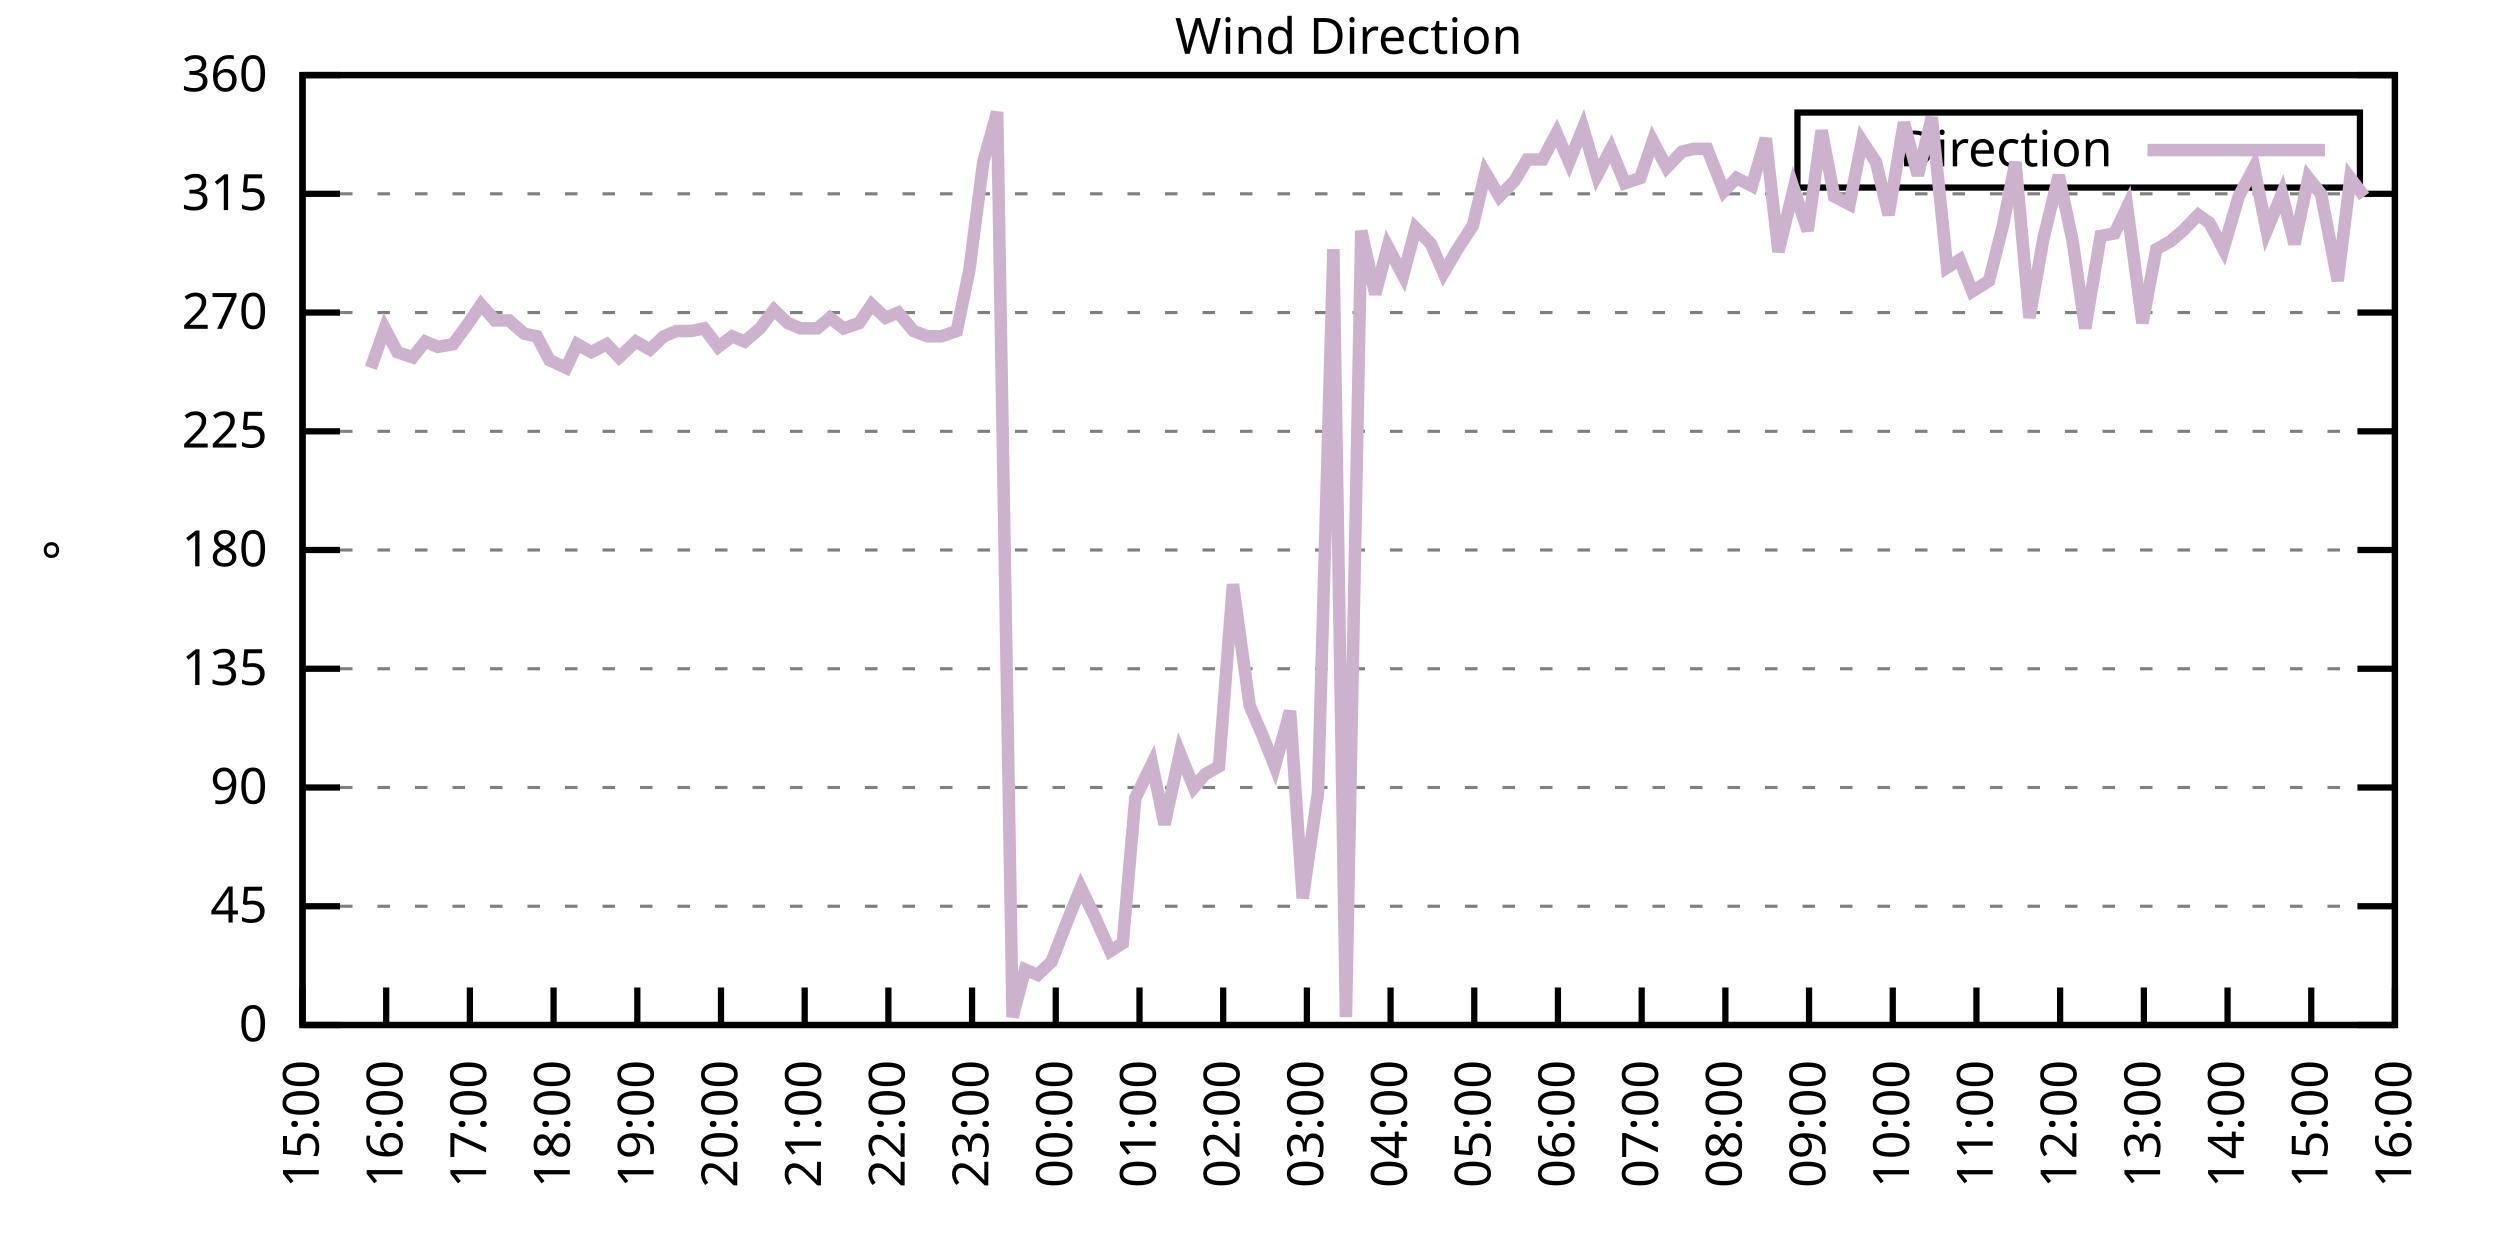
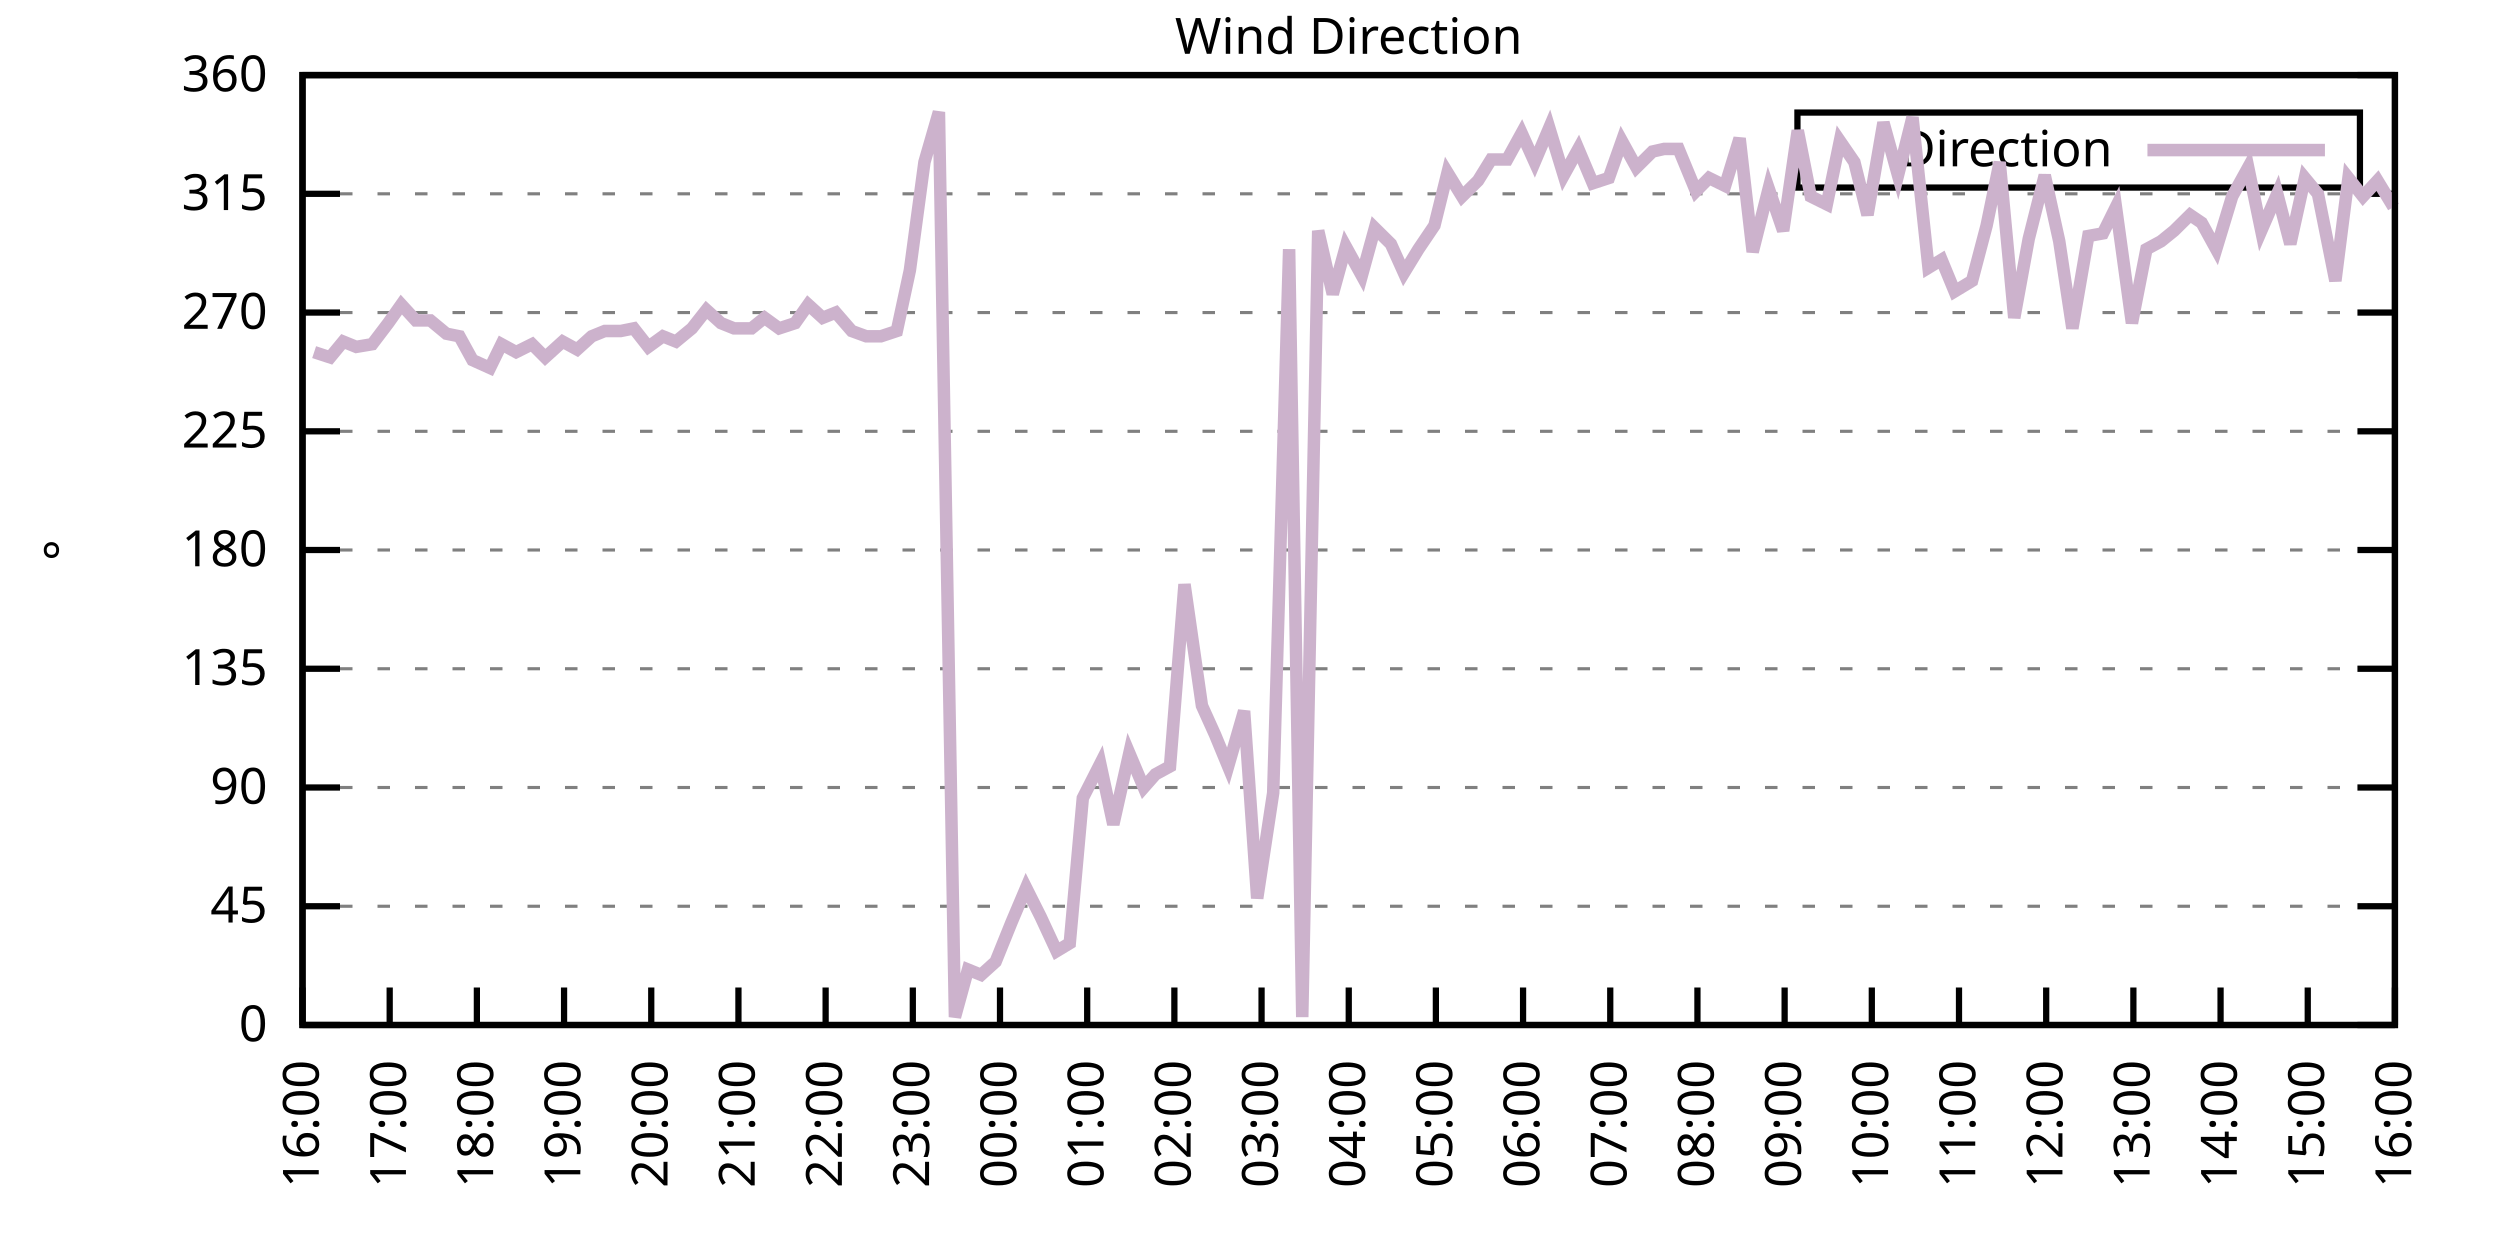
<svg xmlns="http://www.w3.org/2000/svg" xmlns:xlink="http://www.w3.org/1999/xlink" width="400" height="200" viewBox="0 0 400 200">
  <g id="gnuplot_canvas">
    <rect x="0" y="0" width="400" height="200" fill="none" />
    <defs>
      <circle id="gpDot" r="0.5" stroke-width="0.5" stroke="currentColor" />
      <path id="gpPt0" stroke-width="0.333" stroke="currentColor" d="M-1,0 h2 M0,-1 v2" />
      <path id="gpPt1" stroke-width="0.333" stroke="currentColor" d="M-1,-1 L1,1 M1,-1 L-1,1" />
      <path id="gpPt2" stroke-width="0.333" stroke="currentColor" d="M-1,0 L1,0 M0,-1 L0,1 M-1,-1 L1,1 M-1,1 L1,-1" />
      <rect id="gpPt3" stroke-width="0.333" stroke="currentColor" x="-1" y="-1" width="2" height="2" />
      <rect id="gpPt4" stroke-width="0.333" stroke="currentColor" fill="currentColor" x="-1" y="-1" width="2" height="2" />
      <circle id="gpPt5" stroke-width="0.333" stroke="currentColor" cx="0" cy="0" r="1" />
      <use xlink:href="#gpPt5" id="gpPt6" fill="currentColor" stroke="none" />
      <path id="gpPt7" stroke-width="0.333" stroke="currentColor" d="M0,-1.33 L-1.33,0.67 L1.33,0.67 z" />
      <use xlink:href="#gpPt7" id="gpPt8" fill="currentColor" stroke="none" />
      <use xlink:href="#gpPt7" id="gpPt9" stroke="currentColor" transform="rotate(180)" />
      <use xlink:href="#gpPt9" id="gpPt10" fill="currentColor" stroke="none" />
      <use xlink:href="#gpPt3" id="gpPt11" stroke="currentColor" transform="rotate(45)" />
      <use xlink:href="#gpPt11" id="gpPt12" fill="currentColor" stroke="none" />
      <path id="gpPt13" stroke-width="0.333" stroke="currentColor" d="M0,1.330 L1.265,0.411 L0.782,-1.067 L-0.782,-1.076 L-1.265,0.411 z" />
      <use xlink:href="#gpPt13" id="gpPt14" fill="currentColor" stroke="none" />
      <filter id="textbox" filterUnits="objectBoundingBox" x="0" y="0" height="1" width="1">
        <feFlood flood-color="white" flood-opacity="1" result="bgnd" />
        <feComposite in="SourceGraphic" in2="bgnd" operator="atop" />
      </filter>
      <filter id="greybox" filterUnits="objectBoundingBox" x="0" y="0" height="1" width="1">
        <feFlood flood-color="lightgrey" flood-opacity="1" result="grey" />
        <feComposite in="SourceGraphic" in2="grey" operator="atop" />
      </filter>
    </defs>
    <g fill="none" color="white" stroke="currentColor" stroke-width="1.00" stroke-linecap="butt" stroke-linejoin="miter">
</g>
    <g fill="none" color="black" stroke="currentColor" stroke-width="1.00" stroke-linecap="butt" stroke-linejoin="miter">
      <g stroke="none" shape-rendering="crispEdges">
        <polygon fill="rgb(255, 255, 255)" points="48.40,164.00 383.18,164.00 383.18,12.02 48.40,12.02 " />
      </g>
    </g>
    <g fill="none" color="black" stroke="currentColor" stroke-width="1.00" stroke-linecap="butt" stroke-linejoin="miter">
</g>
    <g fill="none" color="black" stroke="black" stroke-width="0.50" stroke-linecap="butt" stroke-linejoin="miter">
</g>
    <g fill="none" color="gray" stroke="currentColor" stroke-width="0.50" stroke-linecap="butt" stroke-linejoin="miter">
      <path stroke="gray" stroke-dasharray="2,4" class="gridline" d="M48.40,164.00 L383.19,164.00  " />
    </g>
    <g fill="none" color="gray" stroke="gray" stroke-width="1.00" stroke-linecap="butt" stroke-linejoin="miter">
</g>
    <g fill="none" color="black" stroke="currentColor" stroke-width="1.00" stroke-linecap="butt" stroke-linejoin="miter">
      <path stroke="black" d="M48.40,164.00 L54.40,164.00 M383.19,164.00 L377.19,164.00  " />
      <g transform="translate(42.80,166.60)" stroke="none" fill="black" font-family="Sans" font-size="8.00" text-anchor="end">
        <text>
          <tspan font-family="Sans"> 0</tspan>
        </text>
      </g>
    </g>
    <g fill="none" color="black" stroke="currentColor" stroke-width="1.00" stroke-linecap="butt" stroke-linejoin="miter">
</g>
    <g fill="none" color="black" stroke="black" stroke-width="0.50" stroke-linecap="butt" stroke-linejoin="miter">
</g>
    <g fill="none" color="gray" stroke="currentColor" stroke-width="0.50" stroke-linecap="butt" stroke-linejoin="miter">
      <path stroke="gray" stroke-dasharray="2,4" class="gridline" d="M48.40,145.00 L383.19,145.00  " />
    </g>
    <g fill="none" color="gray" stroke="gray" stroke-width="1.00" stroke-linecap="butt" stroke-linejoin="miter">
</g>
    <g fill="none" color="black" stroke="currentColor" stroke-width="1.00" stroke-linecap="butt" stroke-linejoin="miter">
      <path stroke="black" d="M48.40,145.00 L54.40,145.00 M383.19,145.00 L377.19,145.00  " />
      <g transform="translate(42.80,147.60)" stroke="none" fill="black" font-family="Sans" font-size="8.00" text-anchor="end">
        <text>
          <tspan font-family="Sans"> 45</tspan>
        </text>
      </g>
    </g>
    <g fill="none" color="black" stroke="currentColor" stroke-width="1.00" stroke-linecap="butt" stroke-linejoin="miter">
</g>
    <g fill="none" color="black" stroke="black" stroke-width="0.50" stroke-linecap="butt" stroke-linejoin="miter">
</g>
    <g fill="none" color="gray" stroke="currentColor" stroke-width="0.50" stroke-linecap="butt" stroke-linejoin="miter">
      <path stroke="gray" stroke-dasharray="2,4" class="gridline" d="M48.40,126.00 L383.19,126.00  " />
    </g>
    <g fill="none" color="gray" stroke="gray" stroke-width="1.00" stroke-linecap="butt" stroke-linejoin="miter">
</g>
    <g fill="none" color="black" stroke="currentColor" stroke-width="1.00" stroke-linecap="butt" stroke-linejoin="miter">
      <path stroke="black" d="M48.40,126.00 L54.40,126.00 M383.19,126.00 L377.19,126.00  " />
      <g transform="translate(42.80,128.60)" stroke="none" fill="black" font-family="Sans" font-size="8.00" text-anchor="end">
        <text>
          <tspan font-family="Sans"> 90</tspan>
        </text>
      </g>
    </g>
    <g fill="none" color="black" stroke="currentColor" stroke-width="1.00" stroke-linecap="butt" stroke-linejoin="miter">
</g>
    <g fill="none" color="black" stroke="black" stroke-width="0.50" stroke-linecap="butt" stroke-linejoin="miter">
</g>
    <g fill="none" color="gray" stroke="currentColor" stroke-width="0.50" stroke-linecap="butt" stroke-linejoin="miter">
      <path stroke="gray" stroke-dasharray="2,4" class="gridline" d="M48.40,107.00 L383.19,107.00  " />
    </g>
    <g fill="none" color="gray" stroke="gray" stroke-width="1.00" stroke-linecap="butt" stroke-linejoin="miter">
</g>
    <g fill="none" color="black" stroke="currentColor" stroke-width="1.00" stroke-linecap="butt" stroke-linejoin="miter">
      <path stroke="black" d="M48.40,107.00 L54.40,107.00 M383.19,107.00 L377.19,107.00  " />
      <g transform="translate(42.80,109.60)" stroke="none" fill="black" font-family="Sans" font-size="8.00" text-anchor="end">
        <text>
          <tspan font-family="Sans"> 135</tspan>
        </text>
      </g>
    </g>
    <g fill="none" color="black" stroke="currentColor" stroke-width="1.00" stroke-linecap="butt" stroke-linejoin="miter">
</g>
    <g fill="none" color="black" stroke="black" stroke-width="0.50" stroke-linecap="butt" stroke-linejoin="miter">
</g>
    <g fill="none" color="gray" stroke="currentColor" stroke-width="0.50" stroke-linecap="butt" stroke-linejoin="miter">
      <path stroke="gray" stroke-dasharray="2,4" class="gridline" d="M48.40,88.00 L383.19,88.00  " />
    </g>
    <g fill="none" color="gray" stroke="gray" stroke-width="1.00" stroke-linecap="butt" stroke-linejoin="miter">
</g>
    <g fill="none" color="black" stroke="currentColor" stroke-width="1.00" stroke-linecap="butt" stroke-linejoin="miter">
      <path stroke="black" d="M48.40,88.00 L54.40,88.00 M383.19,88.00 L377.19,88.00  " />
      <g transform="translate(42.80,90.60)" stroke="none" fill="black" font-family="Sans" font-size="8.00" text-anchor="end">
        <text>
          <tspan font-family="Sans"> 180</tspan>
        </text>
      </g>
    </g>
    <g fill="none" color="black" stroke="currentColor" stroke-width="1.00" stroke-linecap="butt" stroke-linejoin="miter">
</g>
    <g fill="none" color="black" stroke="black" stroke-width="0.50" stroke-linecap="butt" stroke-linejoin="miter">
</g>
    <g fill="none" color="gray" stroke="currentColor" stroke-width="0.50" stroke-linecap="butt" stroke-linejoin="miter">
      <path stroke="gray" stroke-dasharray="2,4" class="gridline" d="M48.40,69.01 L383.19,69.01  " />
    </g>
    <g fill="none" color="gray" stroke="gray" stroke-width="1.00" stroke-linecap="butt" stroke-linejoin="miter">
</g>
    <g fill="none" color="black" stroke="currentColor" stroke-width="1.00" stroke-linecap="butt" stroke-linejoin="miter">
      <path stroke="black" d="M48.40,69.01 L54.40,69.01 M383.19,69.01 L377.19,69.01  " />
      <g transform="translate(42.80,71.61)" stroke="none" fill="black" font-family="Sans" font-size="8.00" text-anchor="end">
        <text>
          <tspan font-family="Sans"> 225</tspan>
        </text>
      </g>
    </g>
    <g fill="none" color="black" stroke="currentColor" stroke-width="1.00" stroke-linecap="butt" stroke-linejoin="miter">
</g>
    <g fill="none" color="black" stroke="black" stroke-width="0.50" stroke-linecap="butt" stroke-linejoin="miter">
</g>
    <g fill="none" color="gray" stroke="currentColor" stroke-width="0.50" stroke-linecap="butt" stroke-linejoin="miter">
      <path stroke="gray" stroke-dasharray="2,4" class="gridline" d="M48.40,50.01 L383.19,50.01  " />
    </g>
    <g fill="none" color="gray" stroke="gray" stroke-width="1.00" stroke-linecap="butt" stroke-linejoin="miter">
</g>
    <g fill="none" color="black" stroke="currentColor" stroke-width="1.00" stroke-linecap="butt" stroke-linejoin="miter">
      <path stroke="black" d="M48.40,50.01 L54.40,50.01 M383.19,50.01 L377.19,50.01  " />
      <g transform="translate(42.80,52.61)" stroke="none" fill="black" font-family="Sans" font-size="8.00" text-anchor="end">
        <text>
          <tspan font-family="Sans"> 270</tspan>
        </text>
      </g>
    </g>
    <g fill="none" color="black" stroke="currentColor" stroke-width="1.00" stroke-linecap="butt" stroke-linejoin="miter">
</g>
    <g fill="none" color="black" stroke="black" stroke-width="0.50" stroke-linecap="butt" stroke-linejoin="miter">
</g>
    <g fill="none" color="gray" stroke="currentColor" stroke-width="0.50" stroke-linecap="butt" stroke-linejoin="miter">
      <path stroke="gray" stroke-dasharray="2,4" class="gridline" d="M48.40,31.01 L383.19,31.01  " />
    </g>
    <g fill="none" color="gray" stroke="gray" stroke-width="1.00" stroke-linecap="butt" stroke-linejoin="miter">
</g>
    <g fill="none" color="black" stroke="currentColor" stroke-width="1.00" stroke-linecap="butt" stroke-linejoin="miter">
      <path stroke="black" d="M48.40,31.01 L54.40,31.01 M383.19,31.01 L377.19,31.01  " />
      <g transform="translate(42.80,33.61)" stroke="none" fill="black" font-family="Sans" font-size="8.00" text-anchor="end">
        <text>
          <tspan font-family="Sans"> 315</tspan>
        </text>
      </g>
    </g>
    <g fill="none" color="black" stroke="currentColor" stroke-width="1.00" stroke-linecap="butt" stroke-linejoin="miter">
</g>
    <g fill="none" color="black" stroke="black" stroke-width="0.50" stroke-linecap="butt" stroke-linejoin="miter">
</g>
    <g fill="none" color="gray" stroke="currentColor" stroke-width="0.50" stroke-linecap="butt" stroke-linejoin="miter">
      <path stroke="gray" stroke-dasharray="2,4" class="gridline" d="M48.40,12.01 L383.19,12.01  " />
    </g>
    <g fill="none" color="gray" stroke="gray" stroke-width="1.00" stroke-linecap="butt" stroke-linejoin="miter">
</g>
    <g fill="none" color="black" stroke="currentColor" stroke-width="1.00" stroke-linecap="butt" stroke-linejoin="miter">
      <path stroke="black" d="M48.40,12.01 L54.40,12.01 M383.19,12.01 L377.19,12.01  " />
      <g transform="translate(42.80,14.61)" stroke="none" fill="black" font-family="Sans" font-size="8.00" text-anchor="end">
        <text>
          <tspan font-family="Sans"> 360</tspan>
        </text>
      </g>
    </g>
    <g fill="none" color="black" stroke="currentColor" stroke-width="1.00" stroke-linecap="butt" stroke-linejoin="miter">
      <path stroke="black" d="M48.40,164.00 L48.40,158.00  " />
      <g transform="translate(51.00,169.60) rotate(270.00)" stroke="none" fill="black" font-family="Sans" font-size="8.00" text-anchor="end">
        <text>
-           <tspan font-family="Sans">15:00</tspan>
-         </text>
-       </g>
-     </g>
-     <g fill="none" color="black" stroke="currentColor" stroke-width="1.00" stroke-linecap="butt" stroke-linejoin="miter">
-       <path stroke="black" d="M61.79,164.00 L61.79,158.00  " />
-       <g transform="translate(64.39,169.60) rotate(270.00)" stroke="none" fill="black" font-family="Sans" font-size="8.00" text-anchor="end">
-         <text>
          <tspan font-family="Sans">16:00</tspan>
        </text>
      </g>
    </g>
    <g fill="none" color="black" stroke="currentColor" stroke-width="1.00" stroke-linecap="butt" stroke-linejoin="miter">
-       <path stroke="black" d="M75.18,164.00 L75.18,158.00  " />
-       <g transform="translate(77.78,169.60) rotate(270.00)" stroke="none" fill="black" font-family="Sans" font-size="8.00" text-anchor="end">
+       <path stroke="black" d="M62.35,164.00 L62.35,158.00  " />
+       <g transform="translate(64.95,169.60) rotate(270.00)" stroke="none" fill="black" font-family="Sans" font-size="8.00" text-anchor="end">
        <text>
          <tspan font-family="Sans">17:00</tspan>
        </text>
      </g>
    </g>
    <g fill="none" color="black" stroke="currentColor" stroke-width="1.00" stroke-linecap="butt" stroke-linejoin="miter">
-       <path stroke="black" d="M88.57,164.00 L88.57,158.00  " />
-       <g transform="translate(91.17,169.60) rotate(270.00)" stroke="none" fill="black" font-family="Sans" font-size="8.00" text-anchor="end">
+       <path stroke="black" d="M76.30,164.00 L76.30,158.00  " />
+       <g transform="translate(78.90,169.60) rotate(270.00)" stroke="none" fill="black" font-family="Sans" font-size="8.00" text-anchor="end">
        <text>
          <tspan font-family="Sans">18:00</tspan>
        </text>
      </g>
    </g>
    <g fill="none" color="black" stroke="currentColor" stroke-width="1.00" stroke-linecap="butt" stroke-linejoin="miter">
-       <path stroke="black" d="M101.97,164.00 L101.97,158.00  " />
-       <g transform="translate(104.57,169.60) rotate(270.00)" stroke="none" fill="black" font-family="Sans" font-size="8.00" text-anchor="end">
+       <path stroke="black" d="M90.25,164.00 L90.25,158.00  " />
+       <g transform="translate(92.85,169.60) rotate(270.00)" stroke="none" fill="black" font-family="Sans" font-size="8.00" text-anchor="end">
        <text>
          <tspan font-family="Sans">19:00</tspan>
        </text>
      </g>
    </g>
    <g fill="none" color="black" stroke="currentColor" stroke-width="1.00" stroke-linecap="butt" stroke-linejoin="miter">
-       <path stroke="black" d="M115.36,164.00 L115.36,158.00  " />
-       <g transform="translate(117.96,169.60) rotate(270.00)" stroke="none" fill="black" font-family="Sans" font-size="8.00" text-anchor="end">
+       <path stroke="black" d="M104.20,164.00 L104.20,158.00  " />
+       <g transform="translate(106.80,169.60) rotate(270.00)" stroke="none" fill="black" font-family="Sans" font-size="8.00" text-anchor="end">
        <text>
          <tspan font-family="Sans">20:00</tspan>
        </text>
      </g>
    </g>
    <g fill="none" color="black" stroke="currentColor" stroke-width="1.00" stroke-linecap="butt" stroke-linejoin="miter">
-       <path stroke="black" d="M128.75,164.00 L128.75,158.00  " />
-       <g transform="translate(131.35,169.60) rotate(270.00)" stroke="none" fill="black" font-family="Sans" font-size="8.00" text-anchor="end">
+       <path stroke="black" d="M118.15,164.00 L118.15,158.00  " />
+       <g transform="translate(120.75,169.60) rotate(270.00)" stroke="none" fill="black" font-family="Sans" font-size="8.00" text-anchor="end">
        <text>
          <tspan font-family="Sans">21:00</tspan>
        </text>
      </g>
    </g>
    <g fill="none" color="black" stroke="currentColor" stroke-width="1.00" stroke-linecap="butt" stroke-linejoin="miter">
-       <path stroke="black" d="M142.14,164.00 L142.14,158.00  " />
-       <g transform="translate(144.74,169.60) rotate(270.00)" stroke="none" fill="black" font-family="Sans" font-size="8.00" text-anchor="end">
+       <path stroke="black" d="M132.10,164.00 L132.10,158.00  " />
+       <g transform="translate(134.70,169.60) rotate(270.00)" stroke="none" fill="black" font-family="Sans" font-size="8.00" text-anchor="end">
        <text>
          <tspan font-family="Sans">22:00</tspan>
        </text>
      </g>
    </g>
    <g fill="none" color="black" stroke="currentColor" stroke-width="1.00" stroke-linecap="butt" stroke-linejoin="miter">
-       <path stroke="black" d="M155.53,164.00 L155.53,158.00  " />
-       <g transform="translate(158.13,169.60) rotate(270.00)" stroke="none" fill="black" font-family="Sans" font-size="8.00" text-anchor="end">
+       <path stroke="black" d="M146.05,164.00 L146.05,158.00  " />
+       <g transform="translate(148.65,169.60) rotate(270.00)" stroke="none" fill="black" font-family="Sans" font-size="8.00" text-anchor="end">
        <text>
          <tspan font-family="Sans">23:00</tspan>
        </text>
      </g>
    </g>
    <g fill="none" color="black" stroke="currentColor" stroke-width="1.00" stroke-linecap="butt" stroke-linejoin="miter">
-       <path stroke="black" d="M168.92,164.00 L168.92,158.00  " />
-       <g transform="translate(171.52,169.60) rotate(270.00)" stroke="none" fill="black" font-family="Sans" font-size="8.00" text-anchor="end">
+       <path stroke="black" d="M160.00,164.00 L160.00,158.00  " />
+       <g transform="translate(162.60,169.60) rotate(270.00)" stroke="none" fill="black" font-family="Sans" font-size="8.00" text-anchor="end">
        <text>
          <tspan font-family="Sans">00:00</tspan>
        </text>
      </g>
    </g>
    <g fill="none" color="black" stroke="currentColor" stroke-width="1.00" stroke-linecap="butt" stroke-linejoin="miter">
-       <path stroke="black" d="M182.32,164.00 L182.32,158.00  " />
-       <g transform="translate(184.92,169.60) rotate(270.00)" stroke="none" fill="black" font-family="Sans" font-size="8.00" text-anchor="end">
+       <path stroke="black" d="M173.95,164.00 L173.95,158.00  " />
+       <g transform="translate(176.55,169.60) rotate(270.00)" stroke="none" fill="black" font-family="Sans" font-size="8.00" text-anchor="end">
        <text>
          <tspan font-family="Sans">01:00</tspan>
        </text>
      </g>
    </g>
    <g fill="none" color="black" stroke="currentColor" stroke-width="1.00" stroke-linecap="butt" stroke-linejoin="miter">
-       <path stroke="black" d="M195.71,164.00 L195.71,158.00  " />
-       <g transform="translate(198.31,169.60) rotate(270.00)" stroke="none" fill="black" font-family="Sans" font-size="8.00" text-anchor="end">
+       <path stroke="black" d="M187.90,164.00 L187.90,158.00  " />
+       <g transform="translate(190.50,169.60) rotate(270.00)" stroke="none" fill="black" font-family="Sans" font-size="8.00" text-anchor="end">
        <text>
          <tspan font-family="Sans">02:00</tspan>
        </text>
      </g>
    </g>
    <g fill="none" color="black" stroke="currentColor" stroke-width="1.00" stroke-linecap="butt" stroke-linejoin="miter">
-       <path stroke="black" d="M209.10,164.00 L209.10,158.00  " />
-       <g transform="translate(211.70,169.60) rotate(270.00)" stroke="none" fill="black" font-family="Sans" font-size="8.00" text-anchor="end">
+       <path stroke="black" d="M201.85,164.00 L201.85,158.00  " />
+       <g transform="translate(204.45,169.60) rotate(270.00)" stroke="none" fill="black" font-family="Sans" font-size="8.00" text-anchor="end">
        <text>
          <tspan font-family="Sans">03:00</tspan>
        </text>
      </g>
    </g>
    <g fill="none" color="black" stroke="currentColor" stroke-width="1.00" stroke-linecap="butt" stroke-linejoin="miter">
-       <path stroke="black" d="M222.49,164.00 L222.49,158.00  " />
-       <g transform="translate(225.09,169.60) rotate(270.00)" stroke="none" fill="black" font-family="Sans" font-size="8.00" text-anchor="end">
+       <path stroke="black" d="M215.80,164.00 L215.80,158.00  " />
+       <g transform="translate(218.40,169.60) rotate(270.00)" stroke="none" fill="black" font-family="Sans" font-size="8.00" text-anchor="end">
        <text>
          <tspan font-family="Sans">04:00</tspan>
        </text>
      </g>
    </g>
    <g fill="none" color="black" stroke="currentColor" stroke-width="1.00" stroke-linecap="butt" stroke-linejoin="miter">
-       <path stroke="black" d="M235.88,164.00 L235.88,158.00  " />
-       <g transform="translate(238.48,169.60) rotate(270.00)" stroke="none" fill="black" font-family="Sans" font-size="8.00" text-anchor="end">
+       <path stroke="black" d="M229.74,164.00 L229.74,158.00  " />
+       <g transform="translate(232.34,169.60) rotate(270.00)" stroke="none" fill="black" font-family="Sans" font-size="8.00" text-anchor="end">
        <text>
          <tspan font-family="Sans">05:00</tspan>
        </text>
      </g>
    </g>
    <g fill="none" color="black" stroke="currentColor" stroke-width="1.00" stroke-linecap="butt" stroke-linejoin="miter">
-       <path stroke="black" d="M249.27,164.00 L249.27,158.00  " />
-       <g transform="translate(251.87,169.60) rotate(270.00)" stroke="none" fill="black" font-family="Sans" font-size="8.00" text-anchor="end">
+       <path stroke="black" d="M243.69,164.00 L243.69,158.00  " />
+       <g transform="translate(246.29,169.60) rotate(270.00)" stroke="none" fill="black" font-family="Sans" font-size="8.00" text-anchor="end">
        <text>
          <tspan font-family="Sans">06:00</tspan>
        </text>
      </g>
    </g>
    <g fill="none" color="black" stroke="currentColor" stroke-width="1.00" stroke-linecap="butt" stroke-linejoin="miter">
-       <path stroke="black" d="M262.67,164.00 L262.67,158.00  " />
-       <g transform="translate(265.27,169.60) rotate(270.00)" stroke="none" fill="black" font-family="Sans" font-size="8.00" text-anchor="end">
+       <path stroke="black" d="M257.64,164.00 L257.64,158.00  " />
+       <g transform="translate(260.24,169.60) rotate(270.00)" stroke="none" fill="black" font-family="Sans" font-size="8.00" text-anchor="end">
        <text>
          <tspan font-family="Sans">07:00</tspan>
        </text>
      </g>
    </g>
    <g fill="none" color="black" stroke="currentColor" stroke-width="1.00" stroke-linecap="butt" stroke-linejoin="miter">
-       <path stroke="black" d="M276.06,164.00 L276.06,158.00  " />
-       <g transform="translate(278.66,169.60) rotate(270.00)" stroke="none" fill="black" font-family="Sans" font-size="8.00" text-anchor="end">
+       <path stroke="black" d="M271.59,164.00 L271.59,158.00  " />
+       <g transform="translate(274.19,169.60) rotate(270.00)" stroke="none" fill="black" font-family="Sans" font-size="8.00" text-anchor="end">
        <text>
          <tspan font-family="Sans">08:00</tspan>
        </text>
      </g>
    </g>
    <g fill="none" color="black" stroke="currentColor" stroke-width="1.00" stroke-linecap="butt" stroke-linejoin="miter">
-       <path stroke="black" d="M289.45,164.00 L289.45,158.00  " />
-       <g transform="translate(292.05,169.60) rotate(270.00)" stroke="none" fill="black" font-family="Sans" font-size="8.00" text-anchor="end">
+       <path stroke="black" d="M285.54,164.00 L285.54,158.00  " />
+       <g transform="translate(288.14,169.60) rotate(270.00)" stroke="none" fill="black" font-family="Sans" font-size="8.00" text-anchor="end">
        <text>
          <tspan font-family="Sans">09:00</tspan>
        </text>
      </g>
    </g>
    <g fill="none" color="black" stroke="currentColor" stroke-width="1.00" stroke-linecap="butt" stroke-linejoin="miter">
-       <path stroke="black" d="M302.84,164.00 L302.84,158.00  " />
-       <g transform="translate(305.44,169.60) rotate(270.00)" stroke="none" fill="black" font-family="Sans" font-size="8.00" text-anchor="end">
+       <path stroke="black" d="M299.49,164.00 L299.49,158.00  " />
+       <g transform="translate(302.09,169.60) rotate(270.00)" stroke="none" fill="black" font-family="Sans" font-size="8.00" text-anchor="end">
        <text>
          <tspan font-family="Sans">10:00</tspan>
        </text>
      </g>
    </g>
    <g fill="none" color="black" stroke="currentColor" stroke-width="1.00" stroke-linecap="butt" stroke-linejoin="miter">
-       <path stroke="black" d="M316.23,164.00 L316.23,158.00  " />
-       <g transform="translate(318.83,169.60) rotate(270.00)" stroke="none" fill="black" font-family="Sans" font-size="8.00" text-anchor="end">
+       <path stroke="black" d="M313.44,164.00 L313.44,158.00  " />
+       <g transform="translate(316.04,169.60) rotate(270.00)" stroke="none" fill="black" font-family="Sans" font-size="8.00" text-anchor="end">
        <text>
          <tspan font-family="Sans">11:00</tspan>
        </text>
      </g>
    </g>
    <g fill="none" color="black" stroke="currentColor" stroke-width="1.00" stroke-linecap="butt" stroke-linejoin="miter">
-       <path stroke="black" d="M329.62,164.00 L329.62,158.00  " />
-       <g transform="translate(332.22,169.60) rotate(270.00)" stroke="none" fill="black" font-family="Sans" font-size="8.00" text-anchor="end">
+       <path stroke="black" d="M327.39,164.00 L327.39,158.00  " />
+       <g transform="translate(329.99,169.60) rotate(270.00)" stroke="none" fill="black" font-family="Sans" font-size="8.00" text-anchor="end">
        <text>
          <tspan font-family="Sans">12:00</tspan>
        </text>
      </g>
    </g>
    <g fill="none" color="black" stroke="currentColor" stroke-width="1.00" stroke-linecap="butt" stroke-linejoin="miter">
-       <path stroke="black" d="M343.02,164.00 L343.02,158.00  " />
-       <g transform="translate(345.62,169.60) rotate(270.00)" stroke="none" fill="black" font-family="Sans" font-size="8.00" text-anchor="end">
+       <path stroke="black" d="M341.34,164.00 L341.34,158.00  " />
+       <g transform="translate(343.94,169.60) rotate(270.00)" stroke="none" fill="black" font-family="Sans" font-size="8.00" text-anchor="end">
        <text>
          <tspan font-family="Sans">13:00</tspan>
        </text>
      </g>
    </g>
    <g fill="none" color="black" stroke="currentColor" stroke-width="1.00" stroke-linecap="butt" stroke-linejoin="miter">
-       <path stroke="black" d="M356.41,164.00 L356.41,158.00  " />
-       <g transform="translate(359.01,169.60) rotate(270.00)" stroke="none" fill="black" font-family="Sans" font-size="8.00" text-anchor="end">
+       <path stroke="black" d="M355.29,164.00 L355.29,158.00  " />
+       <g transform="translate(357.89,169.60) rotate(270.00)" stroke="none" fill="black" font-family="Sans" font-size="8.00" text-anchor="end">
        <text>
          <tspan font-family="Sans">14:00</tspan>
        </text>
      </g>
    </g>
    <g fill="none" color="black" stroke="currentColor" stroke-width="1.00" stroke-linecap="butt" stroke-linejoin="miter">
-       <path stroke="black" d="M369.80,164.00 L369.80,158.00  " />
-       <g transform="translate(372.40,169.60) rotate(270.00)" stroke="none" fill="black" font-family="Sans" font-size="8.00" text-anchor="end">
+       <path stroke="black" d="M369.24,164.00 L369.24,158.00  " />
+       <g transform="translate(371.84,169.60) rotate(270.00)" stroke="none" fill="black" font-family="Sans" font-size="8.00" text-anchor="end">
        <text>
          <tspan font-family="Sans">15:00</tspan>
        </text>
      </g>
    </g>
    <g fill="none" color="black" stroke="currentColor" stroke-width="1.00" stroke-linecap="butt" stroke-linejoin="miter">
      <path stroke="black" d="M383.19,164.00 L383.19,158.00  " />
      <g transform="translate(385.79,169.60) rotate(270.00)" stroke="none" fill="black" font-family="Sans" font-size="8.00" text-anchor="end">
        <text>
          <tspan font-family="Sans">16:00</tspan>
        </text>
      </g>
    </g>
    <g fill="none" color="black" stroke="currentColor" stroke-width="1.00" stroke-linecap="butt" stroke-linejoin="miter">
</g>
    <g fill="none" color="black" stroke="currentColor" stroke-width="1.00" stroke-linecap="butt" stroke-linejoin="miter">
      <path stroke="black" d="M48.40,12.01 L48.40,164.00 L383.19,164.00 L383.19,12.01 L48.40,12.01 Z  " />
    </g>
    <g fill="none" color="black" stroke="currentColor" stroke-width="1.00" stroke-linecap="butt" stroke-linejoin="miter">
</g>
    <g fill="none" color="black" stroke="currentColor" stroke-width="1.00" stroke-linecap="butt" stroke-linejoin="miter">
      <path stroke="black" d="M287.59,30.01 L287.59,18.01 L377.59,18.01 L377.59,30.01 L287.59,30.01 Z  " />
    </g>
    <g id="Wind_direction_plot_1">
      <g fill="none" color="white" stroke="black" stroke-width="2.00" stroke-linecap="butt" stroke-linejoin="miter">
</g>
      <g fill="none" color="black" stroke="currentColor" stroke-width="2.00" stroke-linecap="butt" stroke-linejoin="miter">
        <g transform="translate(337.99,26.61)" stroke="none" fill="black" font-family="Sans" font-size="8.00" text-anchor="end">
          <text>
            <tspan font-family="Sans">Direction</tspan>
          </text>
        </g>
      </g>
      <g fill="none" color="black" stroke="currentColor" stroke-width="2.00" stroke-linecap="butt" stroke-linejoin="miter">
-         <path stroke="rgb(204, 178, 204)" d="M343.59,24.01 L371.99,24.01 M59.34,58.87 L61.57,52.54 L63.58,56.34 L66.03,57.18 L68.04,54.65 L70.05,55.50   L72.50,55.07 L74.96,51.70 L76.97,48.74 L79.20,51.27 L81.43,51.27 L83.89,53.39 L85.90,53.81 L87.91,57.61   L90.58,58.87 L92.37,55.07 L94.60,56.34 L97.06,55.07 L99.06,57.18 L101.74,54.65 L103.98,55.92 L106.21,53.81   L108.22,52.96 L110.67,52.96 L112.68,52.54 L114.91,55.50 L117.14,53.81 L119.15,54.65 L121.61,52.54 L123.84,49.59   L126.07,51.70 L128.08,52.54 L130.76,52.54 L132.77,50.85 L135.00,52.54 L137.45,51.70 L139.46,48.74 L141.69,50.85   L143.70,50.01 L146.16,52.96 L148.39,53.81 L150.62,53.81 L153.08,52.96 L155.09,43.25 L157.32,25.94 L159.55,17.92   L162.01,162.73 L164.01,155.13 L166.02,155.98 L168.25,153.87 L170.71,147.53 L172.94,142.05 L175.17,146.69 L177.63,152.18   L179.64,150.91 L181.65,127.69 L184.32,122.20 L186.33,131.91 L188.79,120.51 L191.02,126.00 L192.81,123.89 L195.04,122.62   L197.27,93.49 L199.95,112.91 L201.96,117.56 L203.97,122.62 L206.42,113.76 L208.43,143.73 L210.88,126.85 L213.34,39.87   L215.35,162.73 L217.80,36.92 L220.04,47.05 L222.04,39.45 L224.50,44.10 L226.51,36.50 L228.96,39.03 L230.97,43.67   L233.20,39.87 L235.66,36.08 L237.67,27.63 L239.90,31.43 L242.36,28.90 L244.36,25.52 L246.82,25.52 L249.05,21.30   L251.06,25.94 L253.29,20.45 L255.52,28.05 L257.76,23.83 L259.99,29.32 L262.44,28.48 L264.45,22.56 L266.68,26.79   L269.14,24.25 L270.92,23.83 L273.16,23.83 L275.83,30.59 L277.84,28.48 L280.30,29.74 L282.53,22.14 L284.54,40.30   L286.99,30.16 L289.23,36.92 L291.46,20.88 L293.47,31.43 L295.92,32.70 L297.93,22.56 L300.16,25.94 L302.17,34.39   L304.63,19.61 L306.86,28.05 L309.09,18.77 L311.54,42.83 L313.55,41.56 L315.56,46.63 L318.24,44.94 L320.47,36.08   L322.48,25.94 L324.71,50.85 L326.95,38.19 L329.40,28.05 L331.63,38.61 L333.64,52.54 L336.10,37.76 L338.33,37.34   L340.34,33.12 L342.79,51.70 L345.02,39.87 L347.26,38.61 L349.26,36.92 L351.72,34.39 L353.51,35.65 L355.74,39.87   L358.19,31.43 L360.65,26.79 L362.66,36.92 L365.11,31.01 L367.12,39.03 L369.35,28.48 L371.36,31.01 L374.04,44.94   L376.05,28.48 L378.28,31.43  " />
+         <path stroke="rgb(204, 178, 204)" d="M343.59,24.01 L371.99,24.01 M50.26,56.34 L52.82,57.18 L54.91,54.65 L57.00,55.50 L59.56,55.07 L62.12,51.70   L64.21,48.74 L66.53,51.27 L68.86,51.27 L71.42,53.39 L73.51,53.81 L75.60,57.61 L78.39,58.87 L80.25,55.07   L82.58,56.34 L85.13,55.07 L87.23,57.18 L90.02,54.65 L92.34,55.92 L94.67,53.81 L96.76,52.96 L99.32,52.96   L101.41,52.54 L103.73,55.50 L106.06,53.81 L108.15,54.65 L110.71,52.54 L113.03,49.59 L115.36,51.70 L117.45,52.54   L120.24,52.54 L122.33,50.85 L124.66,52.54 L127.22,51.70 L129.31,48.74 L131.63,50.85 L133.72,50.01 L136.28,52.96   L138.61,53.81 L140.93,53.81 L143.49,52.96 L145.58,43.25 L147.91,25.94 L150.23,17.92 L152.79,162.73 L154.88,155.13   L156.97,155.98 L159.30,153.87 L161.86,147.53 L164.18,142.05 L166.51,146.69 L169.06,152.18 L171.16,150.91 L173.25,127.69   L176.04,122.20 L178.13,131.91 L180.69,120.51 L183.01,126.00 L184.87,123.89 L187.20,122.62 L189.52,93.49 L192.31,112.91   L194.41,117.56 L196.50,122.62 L199.06,113.76 L201.15,143.73 L203.71,126.85 L206.26,39.87 L208.36,162.73 L210.91,36.92   L213.24,47.05 L215.33,39.45 L217.89,44.10 L219.98,36.50 L222.54,39.03 L224.63,43.67 L226.95,39.87 L229.51,36.08   L231.60,27.63 L233.93,31.43 L236.49,28.90 L238.58,25.52 L241.14,25.52 L243.46,21.30 L245.55,25.94 L247.88,20.45   L250.20,28.05 L252.53,23.83 L254.85,29.32 L257.41,28.48 L259.50,22.56 L261.83,26.79 L264.39,24.25 L266.25,23.83   L268.57,23.83 L271.36,30.59 L273.45,28.48 L276.01,29.74 L278.34,22.14 L280.43,40.30 L282.99,30.16 L285.31,36.92   L287.64,20.88 L289.73,31.43 L292.29,32.70 L294.38,22.56 L296.70,25.94 L298.80,34.39 L301.35,19.61 L303.68,28.05   L306.00,18.77 L308.56,42.83 L310.65,41.56 L312.74,46.63 L315.53,44.94 L317.86,36.08 L319.95,25.94 L322.28,50.85   L324.60,38.19 L327.16,28.05 L329.48,38.61 L331.58,52.54 L334.13,37.76 L336.46,37.34 L338.55,33.12 L341.11,51.70   L343.43,39.87 L345.76,38.61 L347.85,36.92 L350.41,34.39 L352.27,35.65 L354.59,39.87 L357.15,31.43 L359.71,26.79   L361.80,36.92 L364.36,31.01 L366.45,39.03 L368.78,28.48 L370.87,31.01 L373.66,44.94 L375.75,28.48 L378.08,31.43   L380.40,28.90 L382.96,33.12  " />
      </g>
    </g>
    <g fill="none" color="black" stroke="currentColor" stroke-width="2.00" stroke-linecap="butt" stroke-linejoin="miter">
</g>
    <g fill="none" color="black" stroke="black" stroke-width="1.00" stroke-linecap="butt" stroke-linejoin="miter">
</g>
    <g fill="none" color="black" stroke="currentColor" stroke-width="1.00" stroke-linecap="butt" stroke-linejoin="miter">
      <path stroke="black" d="M48.40,12.01 L48.40,164.00 L383.19,164.00 L383.19,12.01 L48.40,12.01 Z  " />
      <g transform="translate(12.80,88.01) rotate(270.00)" stroke="none" fill="black" font-family="Sans" font-size="8.00" text-anchor="middle">
        <text>
          <tspan font-family="Sans">°</tspan>
        </text>
      </g>
    </g>
    <g fill="none" color="black" stroke="currentColor" stroke-width="1.00" stroke-linecap="butt" stroke-linejoin="miter">
</g>
    <g fill="none" color="black" stroke="currentColor" stroke-width="1.00" stroke-linecap="butt" stroke-linejoin="miter">
      <g transform="translate(215.79,8.61)" stroke="none" fill="black" font-family="Sans" font-size="8.00" text-anchor="middle">
        <text>
          <tspan font-family="Sans">Wind Direction</tspan>
        </text>
      </g>
    </g>
    <g fill="none" color="black" stroke="currentColor" stroke-width="1.00" stroke-linecap="butt" stroke-linejoin="miter">
</g>
  </g>
</svg>
